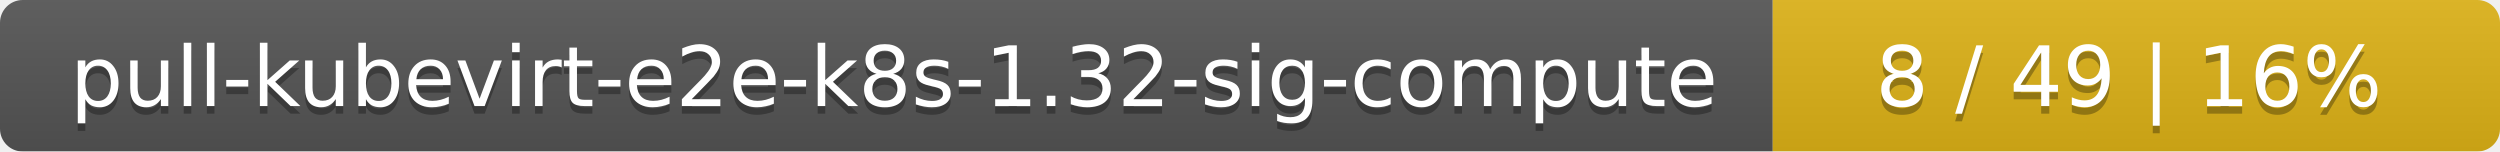
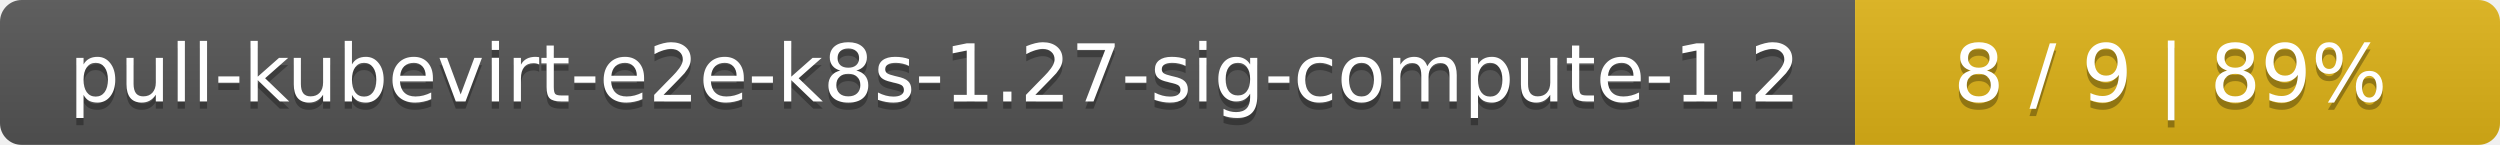
- <svg xmlns="http://www.w3.org/2000/svg" width="330" height="20">
+ <svg xmlns="http://www.w3.org/2000/svg" width="345" height="20">
  <linearGradient id="smooth" x2="0" y2="100%">
    <stop offset="0" stop-color="#bbb" stop-opacity=".1" />
    <stop offset="1" stop-opacity=".1" />
  </linearGradient>
  <mask id="round">
-     <rect width="330" height="20" rx="3" fill="#fff" />
+     <rect width="345" height="20" rx="3" fill="#fff" />
  </mask>
  <g mask="url(#round)">
-     <rect width="234" height="20" fill="#555" />
-     <rect x="234" width="96" height="20" fill="#dfb317" />
-     <rect width="330" height="20" fill="url(#smooth)" />
+     <rect width="256" height="20" fill="#555" />
+     <rect x="256" width="89" height="20" fill="#dfb317" />
+     <rect width="345" height="20" fill="url(#smooth)" />
  </g>
  <g fill="#fff" text-anchor="middle" font-family="DejaVu Sans,Verdana,Geneva,sans-serif" font-size="11">
-     <text x="118" y="15" fill="#010101" fill-opacity=".3">pull-kubevirt-e2e-k8s-1.32-sig-compute</text>
-     <text x="118" y="14">pull-kubevirt-e2e-k8s-1.32-sig-compute</text>
-     <text x="281" y="15" fill="#010101" fill-opacity=".3">8 / 49    |    16%</text>
-     <text x="281" y="14">8 / 49    |    16%</text>
+     <text x="129" y="15" fill="#010101" fill-opacity=".3">pull-kubevirt-e2e-k8s-1.27-sig-compute-1.2</text>
+     <text x="129" y="14">pull-kubevirt-e2e-k8s-1.27-sig-compute-1.2</text>
+     <text x="299.5" y="15" fill="#010101" fill-opacity=".3">8 / 9    |    89%</text>
+     <text x="299.5" y="14">8 / 9    |    89%</text>
  </g>
</svg>
